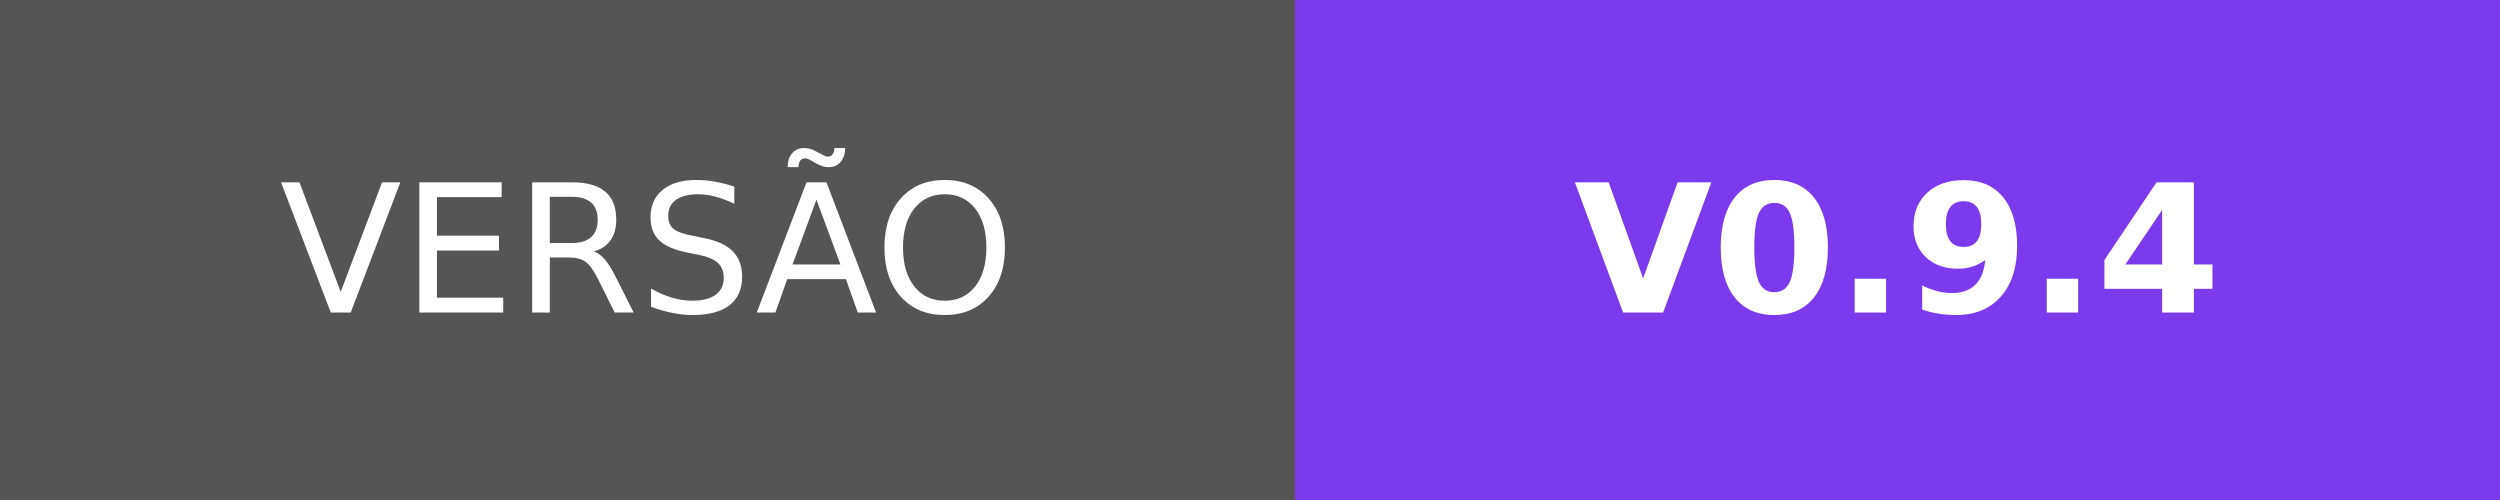
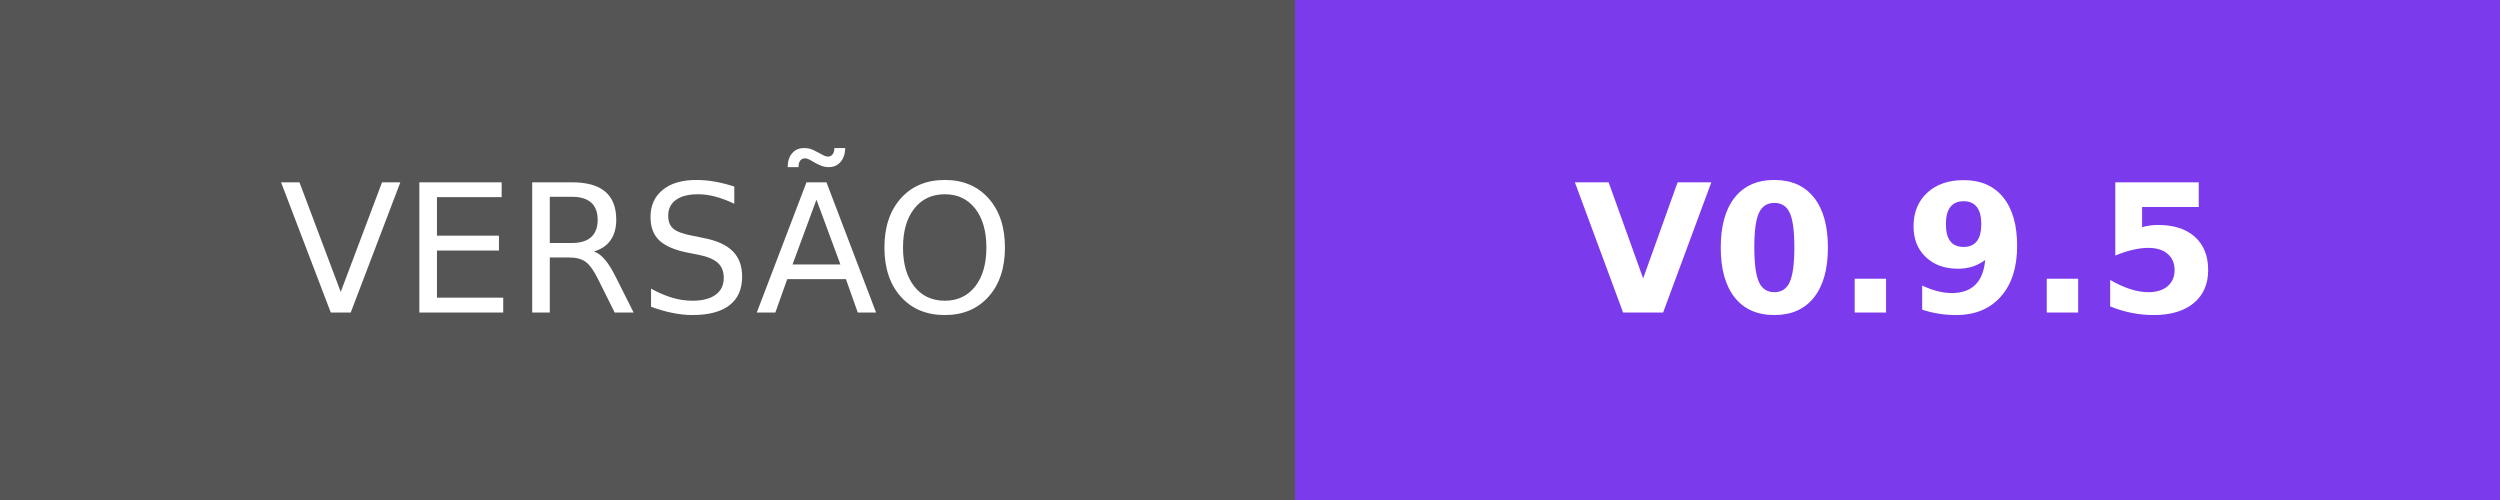
- <svg xmlns="http://www.w3.org/2000/svg" width="140" height="28" role="img" aria-label="VERSÃO: V0.9.4">
+ <svg xmlns="http://www.w3.org/2000/svg" width="140" height="28" role="img" aria-label="VERSÃO: V0.9.5">
  <g shape-rendering="crispEdges">
    <rect width="72.5" height="28" fill="#555" />
    <rect x="72.5" width="67.5" height="28" fill="#7c3aed" />
  </g>
  <g fill="#fff" text-anchor="middle" font-family="Verdana,Geneva,DejaVu Sans,sans-serif" text-rendering="geometricPrecision" font-size="100">
    <text transform="scale(.1)" x="362.5" y="175" textLength="485">VERSÃO</text>
-     <text transform="scale(.1)" x="1062.5" y="175" textLength="435" font-weight="bold">V0.9.4</text>
+     <text transform="scale(.1)" x="1062.5" y="175" textLength="435" font-weight="bold">V0.9.5</text>
  </g>
</svg>
